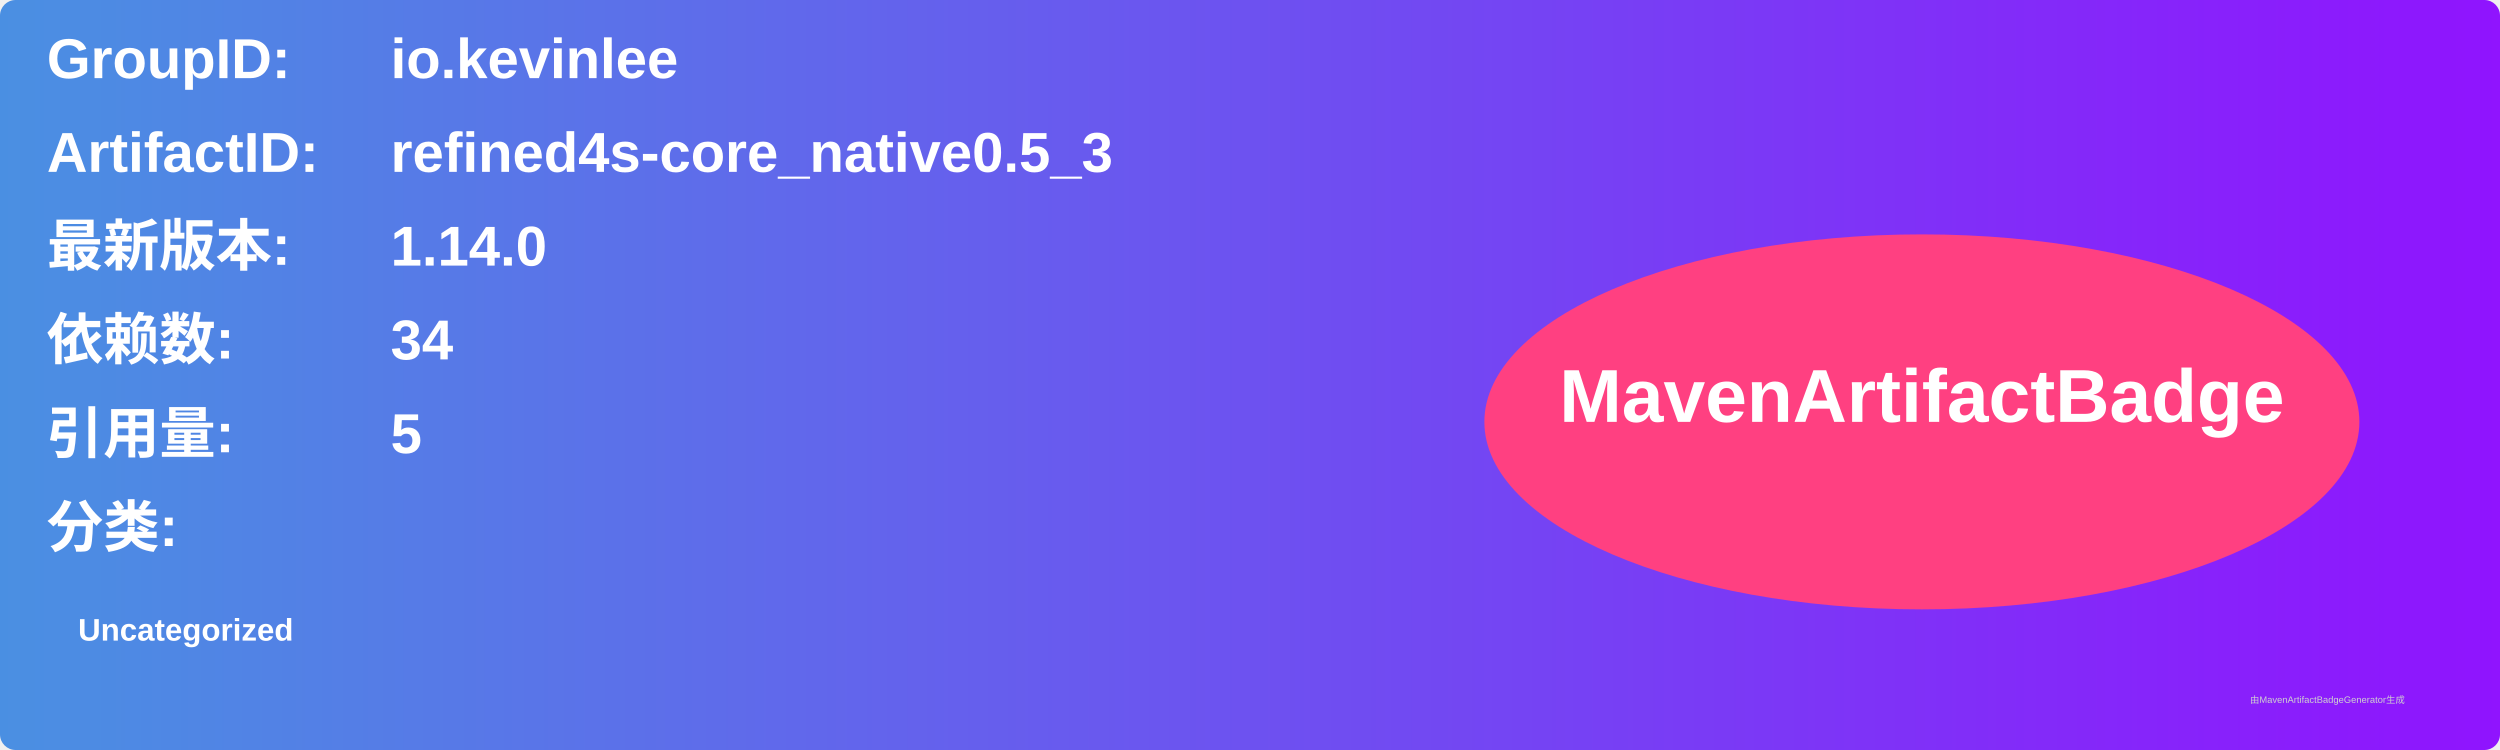
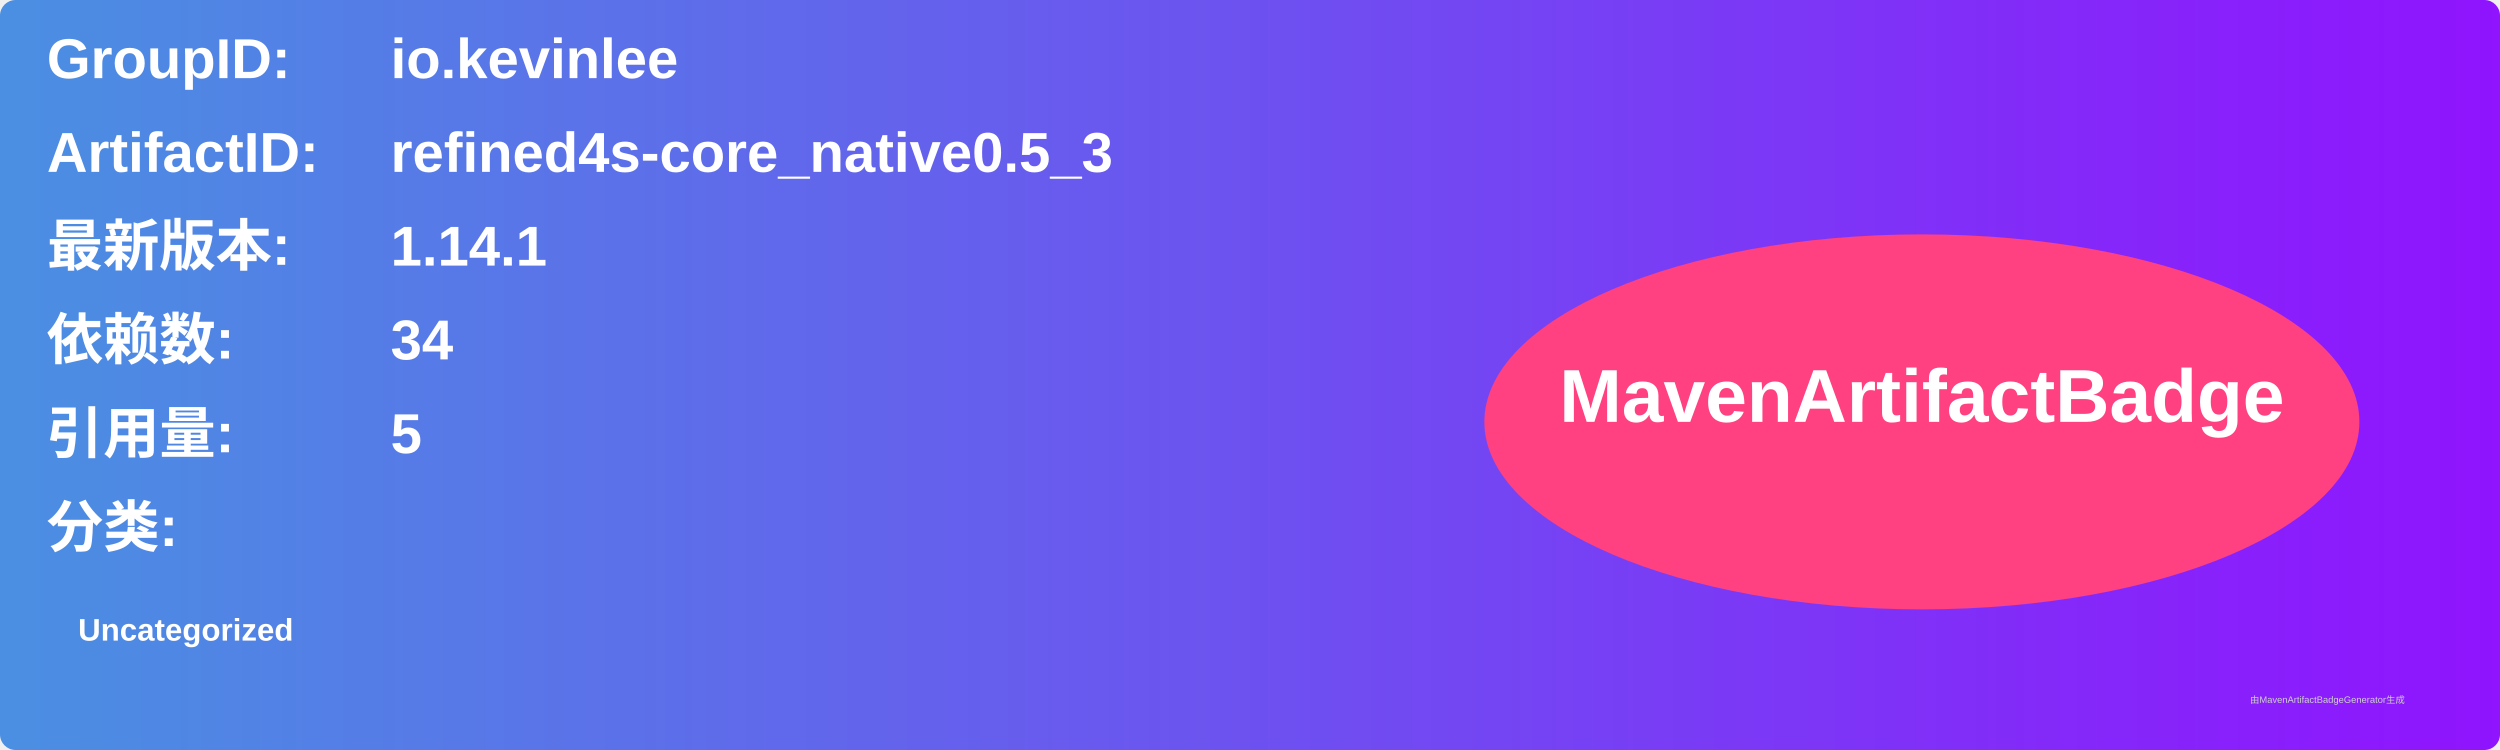
<svg xmlns="http://www.w3.org/2000/svg" width="800" height="240" viewBox="0 0 800 240">
  <linearGradient id="grad" x1="0%" y1="0%" x2="100%" y2="0%">
    <stop offset="0%" stop-color="#4a90e2" />
    <stop offset="100%" stop-color="#9013fe" />
  </linearGradient>
  <rect width="100%" height="100%" rx="5" ry="5" fill="url(#grad)" />
  <g transform="translate(15, 15)">
    <text x="0" y="10" font-family="Arial" font-size="18" fill="white" font-weight="bold" width="260">GroupID:</text>
    <text x="110" y="10" font-family="Arial" font-size="18" fill="white" font-weight="bold" width="460">io.kevinlee</text>
    <text x="0" y="40" font-family="Arial" font-size="18" fill="white" font-weight="bold" width="260">ArtifactID:</text>
    <text x="110" y="40" font-family="Arial" font-size="18" fill="white" font-weight="bold" width="460">refined4s-core_native0.5_3</text>
    <text x="0" y="70" font-family="Arial" font-size="18" fill="white" font-weight="bold">最新版本:</text>
    <text x="110" y="70" font-family="Arial" font-size="18" fill="white" font-weight="bold">
-       <tspan font-weight="bold">1.14.0</tspan>
+       <tspan font-weight="bold">1.14.1</tspan>
    </text>
    <text x="0" y="100" font-family="Arial" font-size="18" fill="white" font-weight="bold">依赖数: </text>
    <text x="110" y="100" font-family="Arial" font-size="18" fill="white">
      <tspan font-weight="bold">34</tspan>
    </text>
    <text x="0" y="130" font-family="Arial" font-size="18" fill="white" font-weight="bold">引用量: </text>
    <text x="110" y="130" font-family="Arial" font-size="18" fill="white">
      <tspan font-weight="bold">5</tspan>
    </text>
    <text x="0" y="160" font-family="Arial" font-size="18" fill="white" font-weight="bold">分类:</text>
    <text x="10" y="190" font-family="Arial" font-size="10" fill="white">
      <tspan font-weight="bold">Uncategorized</tspan>
    </text>
    <ellipse cx="600" cy="120" rx="140" ry="60" fill="#ff4081" />
    <text x="600" y="120" text-anchor="middle" font-family="Arial" font-size="24" fill="white" font-weight="bold">MavenArtifactBadge</text>
  </g>
  <text x="720" y="225" font-family="Arial" font-size="3" fill="#d0d0d0">由MavenArtifactBadgeGenerator生成</text>
</svg>
